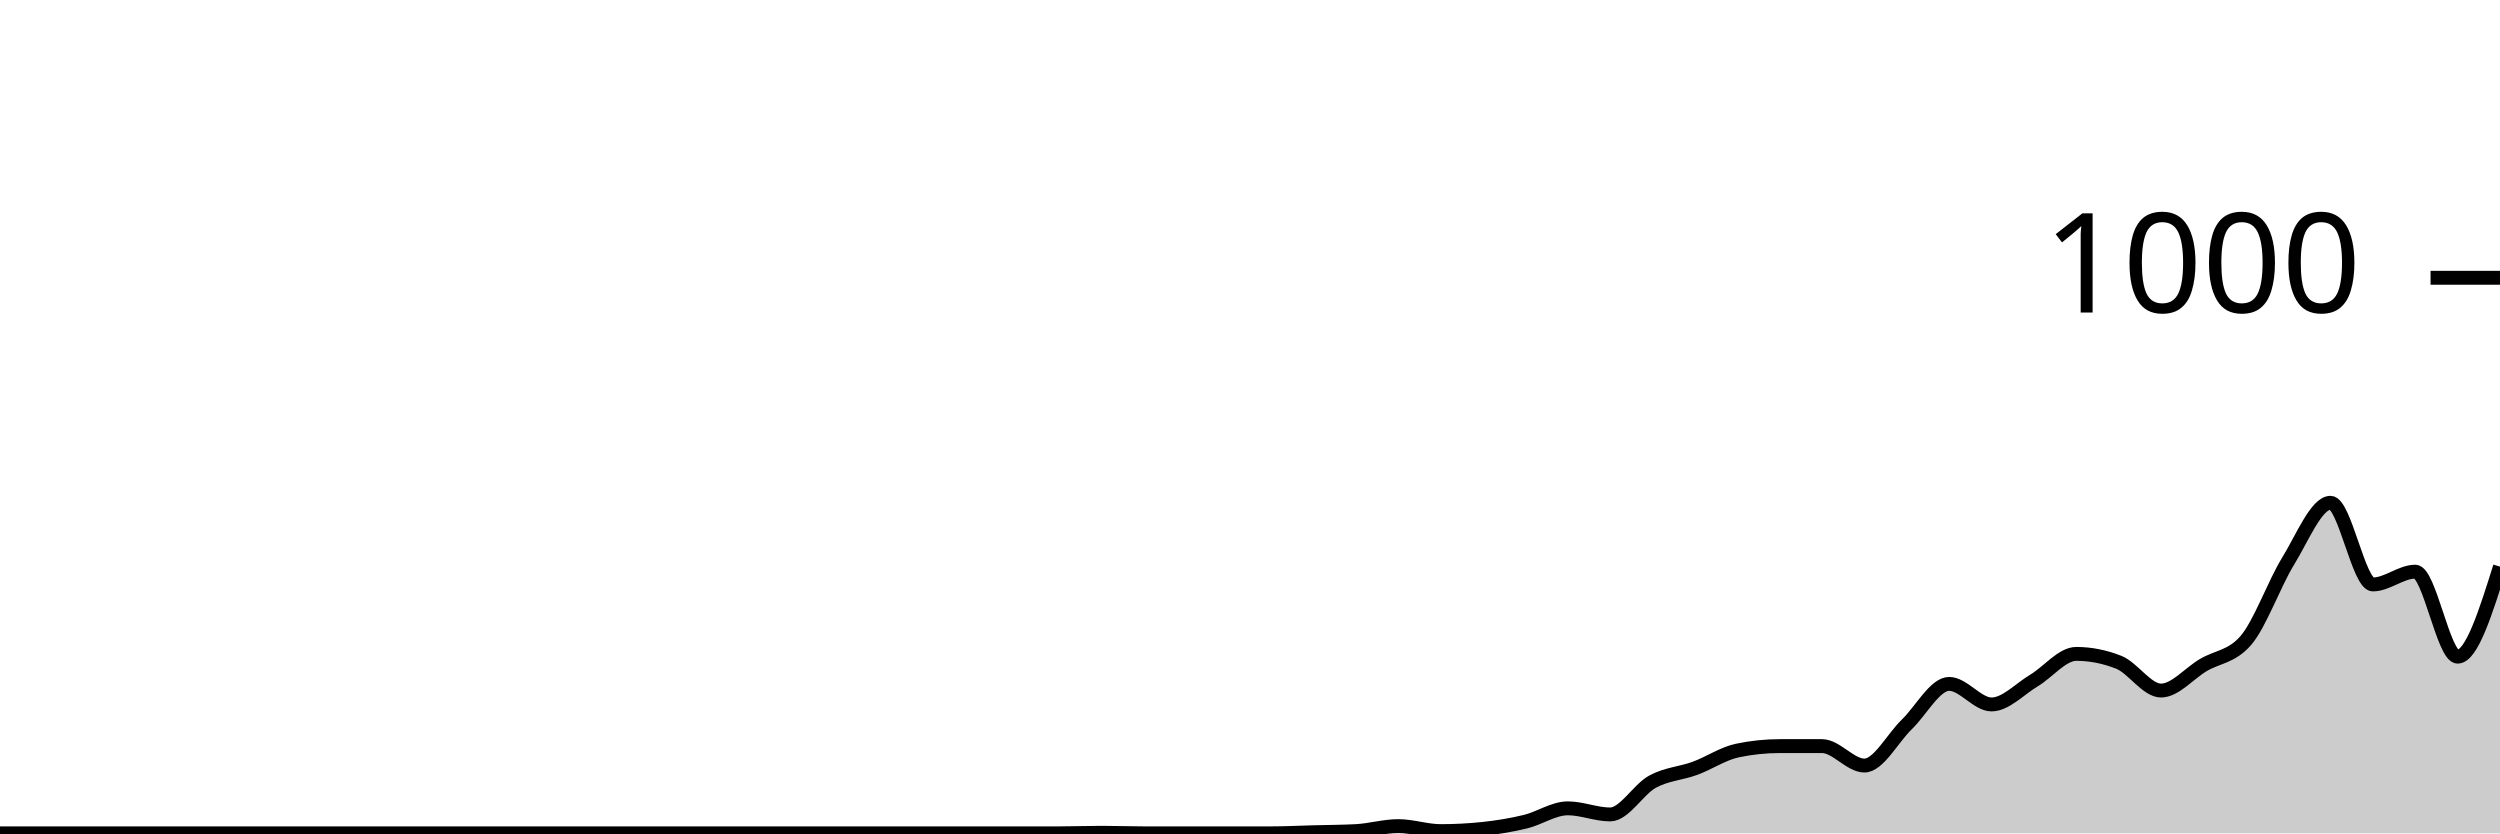
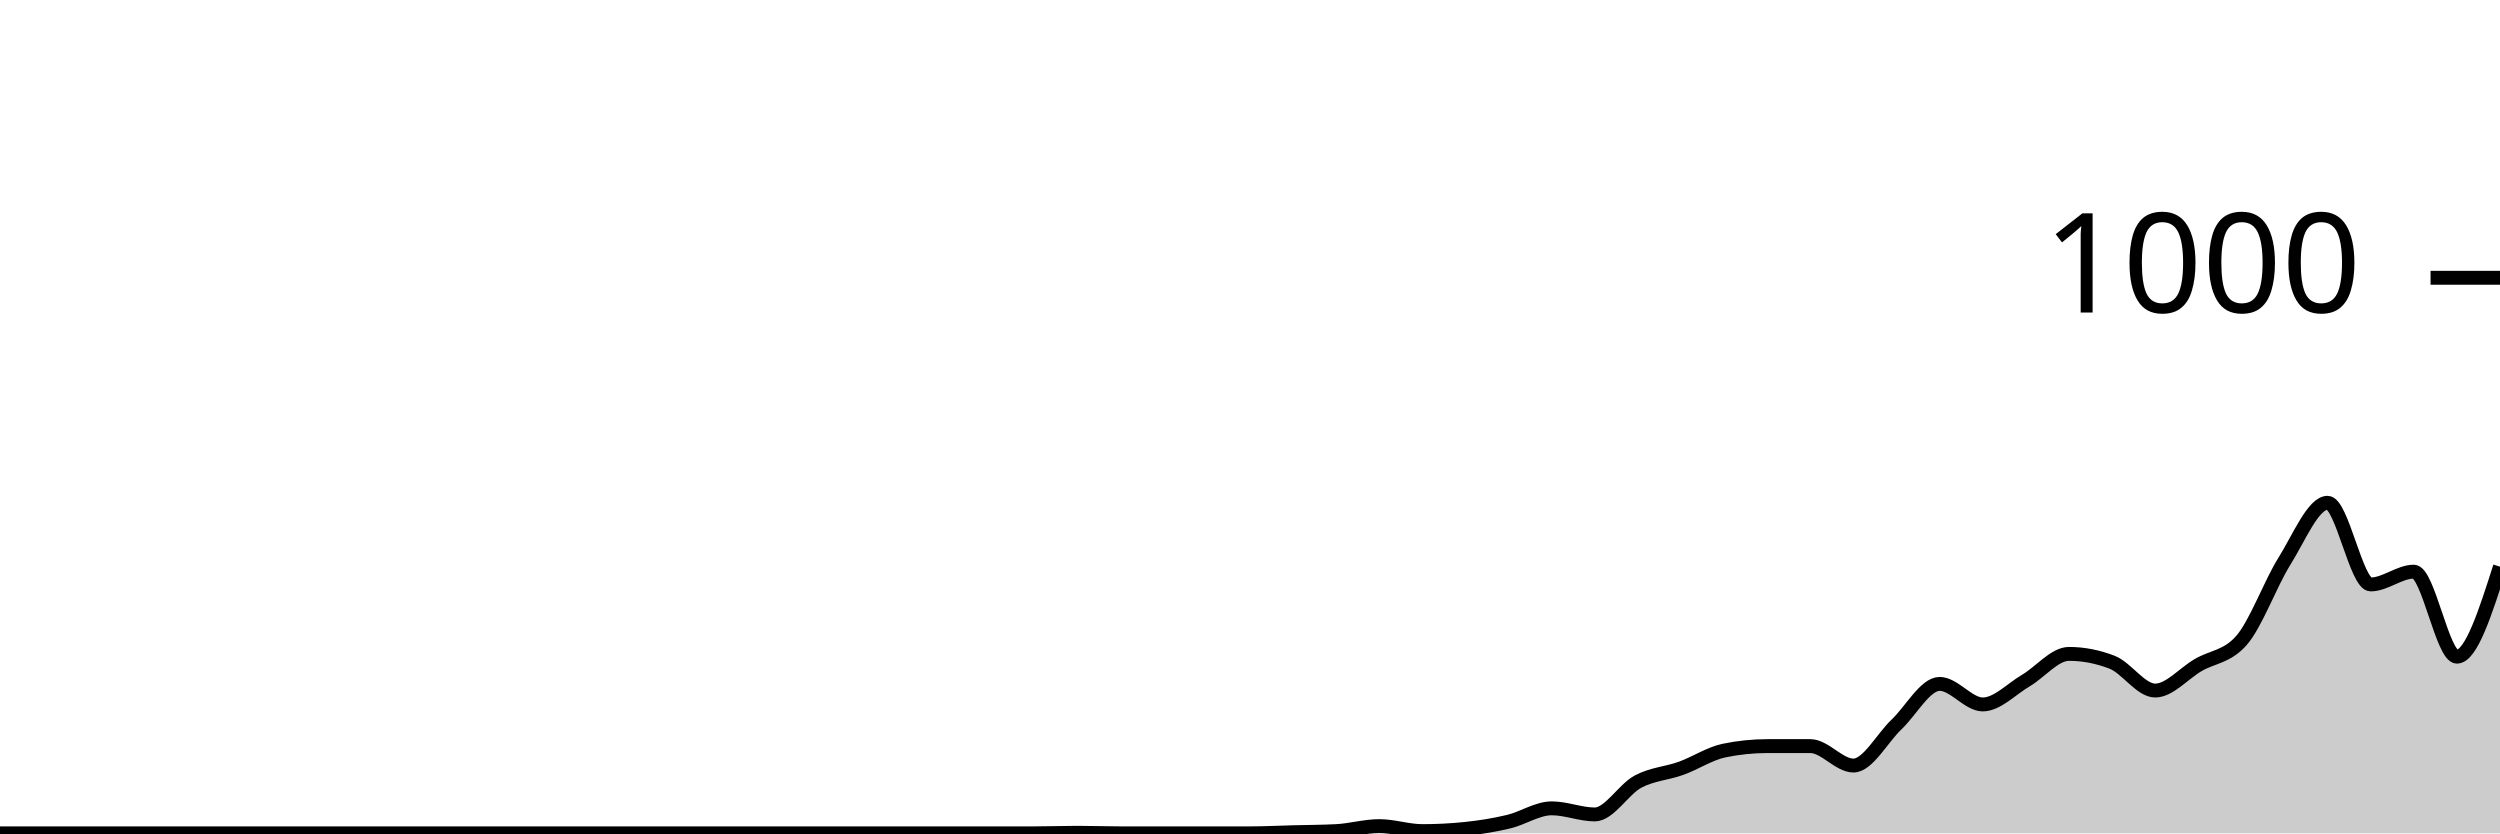
<svg xmlns="http://www.w3.org/2000/svg" viewBox="0 0 180 60">
  <g transform="translate(0,20)">
-     <path class="area" fill="rgba(0, 0, 0, 0.2)" d="M0,40C1.017,40,2.034,40,3.051,40C4.068,40,5.085,40,6.102,40C7.119,40,8.136,40,9.153,40C10.169,40,11.186,40,12.203,40C13.22,40,14.237,40,15.254,40C16.271,40,17.288,40,18.305,40C19.322,40,20.339,40,21.356,40C22.373,40,23.39,40,24.407,40C25.424,40,26.441,40,27.458,40C28.475,40,29.492,40,30.508,40C31.525,40,32.542,40,33.559,40C34.576,40,35.593,40,36.61,40C37.627,40,38.644,40,39.661,40C40.678,40,41.695,40,42.712,40C43.729,40,44.746,40,45.763,40C46.78,40,47.797,40,48.814,40C49.831,40,50.847,40,51.864,40C52.881,40,53.898,40,54.915,40C55.932,40,56.949,40,57.966,40C58.983,40,60,40,61.017,40C62.034,40,63.051,40,64.068,40C65.085,40,66.102,40,67.119,40C68.136,40,69.153,40,70.169,40C71.186,40,72.203,40,73.22,40C74.237,40,75.254,40,76.271,40C77.288,40,78.305,39.96,79.322,39.96C80.339,39.96,81.356,40,82.373,40C83.39,40,84.407,40,85.424,40C86.441,40,87.458,40,88.475,40C89.492,40,90.508,40,91.525,40C92.542,40,93.559,39.947,94.576,39.92C95.593,39.893,96.61,39.893,97.627,39.84C98.644,39.787,99.661,39.48,100.678,39.48C101.695,39.48,102.712,39.84,103.729,39.84C104.746,39.84,105.763,39.787,106.78,39.68C107.797,39.573,108.814,39.407,109.831,39.16C110.847,38.913,111.864,38.2,112.881,38.2C113.898,38.2,114.915,38.64,115.932,38.64C116.949,38.64,117.966,36.833,118.983,36.28C120,35.727,121.017,35.693,122.034,35.32C123.051,34.947,124.068,34.253,125.085,34.04C126.102,33.827,127.119,33.72,128.136,33.72C129.153,33.72,130.169,33.72,131.186,33.72C132.203,33.72,133.22,35.12,134.237,35.12C135.254,35.12,136.271,33.14,137.288,32.16C138.305,31.18,139.322,29.24,140.339,29.24C141.356,29.24,142.373,30.72,143.39,30.72C144.407,30.72,145.424,29.607,146.441,29C147.458,28.393,148.475,27.08,149.492,27.08C150.508,27.08,151.525,27.28,152.542,27.68C153.559,28.08,154.576,29.72,155.593,29.72C156.61,29.72,157.627,28.48,158.644,27.88C159.661,27.28,160.678,27.293,161.695,26.12C162.712,24.947,163.729,22.053,164.746,20.4C165.763,18.747,166.78,16.2,167.797,16.2C168.814,16.2,169.831,22.08,170.847,22.08C171.864,22.08,172.881,21.16,173.898,21.16C174.915,21.16,175.932,27.28,176.949,27.28C177.966,27.28,178.983,24.04,180,20.8L180,40C178.983,40,177.966,40,176.949,40C175.932,40,174.915,40,173.898,40C172.881,40,171.864,40,170.847,40C169.831,40,168.814,40,167.797,40C166.78,40,165.763,40,164.746,40C163.729,40,162.712,40,161.695,40C160.678,40,159.661,40,158.644,40C157.627,40,156.61,40,155.593,40C154.576,40,153.559,40,152.542,40C151.525,40,150.508,40,149.492,40C148.475,40,147.458,40,146.441,40C145.424,40,144.407,40,143.39,40C142.373,40,141.356,40,140.339,40C139.322,40,138.305,40,137.288,40C136.271,40,135.254,40,134.237,40C133.22,40,132.203,40,131.186,40C130.169,40,129.153,40,128.136,40C127.119,40,126.102,40,125.085,40C124.068,40,123.051,40,122.034,40C121.017,40,120,40,118.983,40C117.966,40,116.949,40,115.932,40C114.915,40,113.898,40,112.881,40C111.864,40,110.847,40,109.831,40C108.814,40,107.797,40,106.78,40C105.763,40,104.746,40,103.729,40C102.712,40,101.695,40,100.678,40C99.661,40,98.644,40,97.627,40C96.61,40,95.593,40,94.576,40C93.559,40,92.542,40,91.525,40C90.508,40,89.492,40,88.475,40C87.458,40,86.441,40,85.424,40C84.407,40,83.39,40,82.373,40C81.356,40,80.339,40,79.322,40C78.305,40,77.288,40,76.271,40C75.254,40,74.237,40,73.22,40C72.203,40,71.186,40,70.169,40C69.153,40,68.136,40,67.119,40C66.102,40,65.085,40,64.068,40C63.051,40,62.034,40,61.017,40C60,40,58.983,40,57.966,40C56.949,40,55.932,40,54.915,40C53.898,40,52.881,40,51.864,40C50.847,40,49.831,40,48.814,40C47.797,40,46.78,40,45.763,40C44.746,40,43.729,40,42.712,40C41.695,40,40.678,40,39.661,40C38.644,40,37.627,40,36.61,40C35.593,40,34.576,40,33.559,40C32.542,40,31.525,40,30.508,40C29.492,40,28.475,40,27.458,40C26.441,40,25.424,40,24.407,40C23.39,40,22.373,40,21.356,40C20.339,40,19.322,40,18.305,40C17.288,40,16.271,40,15.254,40C14.237,40,13.22,40,12.203,40C11.186,40,10.169,40,9.153,40C8.136,40,7.119,40,6.102,40C5.085,40,4.068,40,3.051,40C2.034,40,1.017,40,0,40Z" />
-     <path class="line" stroke="black" fill="none" d="M0,40C1.017,40,2.034,40,3.051,40C4.068,40,5.085,40,6.102,40C7.119,40,8.136,40,9.153,40C10.169,40,11.186,40,12.203,40C13.22,40,14.237,40,15.254,40C16.271,40,17.288,40,18.305,40C19.322,40,20.339,40,21.356,40C22.373,40,23.39,40,24.407,40C25.424,40,26.441,40,27.458,40C28.475,40,29.492,40,30.508,40C31.525,40,32.542,40,33.559,40C34.576,40,35.593,40,36.61,40C37.627,40,38.644,40,39.661,40C40.678,40,41.695,40,42.712,40C43.729,40,44.746,40,45.763,40C46.78,40,47.797,40,48.814,40C49.831,40,50.847,40,51.864,40C52.881,40,53.898,40,54.915,40C55.932,40,56.949,40,57.966,40C58.983,40,60,40,61.017,40C62.034,40,63.051,40,64.068,40C65.085,40,66.102,40,67.119,40C68.136,40,69.153,40,70.169,40C71.186,40,72.203,40,73.22,40C74.237,40,75.254,40,76.271,40C77.288,40,78.305,39.96,79.322,39.96C80.339,39.96,81.356,40,82.373,40C83.39,40,84.407,40,85.424,40C86.441,40,87.458,40,88.475,40C89.492,40,90.508,40,91.525,40C92.542,40,93.559,39.947,94.576,39.92C95.593,39.893,96.61,39.893,97.627,39.84C98.644,39.787,99.661,39.48,100.678,39.48C101.695,39.48,102.712,39.84,103.729,39.84C104.746,39.84,105.763,39.787,106.78,39.68C107.797,39.573,108.814,39.407,109.831,39.16C110.847,38.913,111.864,38.2,112.881,38.2C113.898,38.2,114.915,38.64,115.932,38.64C116.949,38.64,117.966,36.833,118.983,36.28C120,35.727,121.017,35.693,122.034,35.32C123.051,34.947,124.068,34.253,125.085,34.04C126.102,33.827,127.119,33.72,128.136,33.72C129.153,33.72,130.169,33.72,131.186,33.72C132.203,33.72,133.22,35.12,134.237,35.12C135.254,35.12,136.271,33.14,137.288,32.16C138.305,31.18,139.322,29.24,140.339,29.24C141.356,29.24,142.373,30.72,143.39,30.72C144.407,30.72,145.424,29.607,146.441,29C147.458,28.393,148.475,27.08,149.492,27.08C150.508,27.08,151.525,27.28,152.542,27.68C153.559,28.08,154.576,29.72,155.593,29.72C156.61,29.72,157.627,28.48,158.644,27.88C159.661,27.28,160.678,27.293,161.695,26.12C162.712,24.947,163.729,22.053,164.746,20.4C165.763,18.747,166.78,16.2,167.797,16.2C168.814,16.2,169.831,22.08,170.847,22.08C171.864,22.08,172.881,21.16,173.898,21.16C174.915,21.16,175.932,27.28,176.949,27.28C177.966,27.28,178.983,24.04,180,20.8" />
+     <path class="area" fill="rgba(0, 0, 0, 0.2)" d="M0,40C1.034,40,2.069,40,3.103,40C4.138,40,5.172,40,6.207,40C7.241,40,8.276,40,9.31,40C10.345,40,11.379,40,12.414,40C13.448,40,14.483,40,15.517,40C16.552,40,17.586,40,18.621,40C19.655,40,20.69,40,21.724,40C22.759,40,23.793,40,24.828,40C25.862,40,26.897,40,27.931,40C28.966,40,30,40,31.034,40C32.069,40,33.103,40,34.138,40C35.172,40,36.207,40,37.241,40C38.276,40,39.31,40,40.345,40C41.379,40,42.414,40,43.448,40C44.483,40,45.517,40,46.552,40C47.586,40,48.621,40,49.655,40C50.69,40,51.724,40,52.759,40C53.793,40,54.828,40,55.862,40C56.897,40,57.931,40,58.966,40C60,40,61.034,40,62.069,40C63.103,40,64.138,40,65.172,40C66.207,40,67.241,40,68.276,40C69.31,40,70.345,40,71.379,40C72.414,40,73.448,40,74.483,40C75.517,40,76.552,39.96,77.586,39.96C78.621,39.96,79.655,40,80.69,40C81.724,40,82.759,40,83.793,40C84.828,40,85.862,40,86.897,40C87.931,40,88.966,40,90,40C91.034,40,92.069,39.947,93.103,39.92C94.138,39.893,95.172,39.893,96.207,39.84C97.241,39.787,98.276,39.48,99.31,39.48C100.345,39.48,101.379,39.84,102.414,39.84C103.448,39.84,104.483,39.787,105.517,39.68C106.552,39.573,107.586,39.407,108.621,39.16C109.655,38.913,110.69,38.2,111.724,38.2C112.759,38.2,113.793,38.64,114.828,38.64C115.862,38.64,116.897,36.833,117.931,36.28C118.966,35.727,120,35.693,121.034,35.32C122.069,34.947,123.103,34.253,124.138,34.04C125.172,33.827,126.207,33.72,127.241,33.72C128.276,33.72,129.31,33.72,130.345,33.72C131.379,33.72,132.414,35.12,133.448,35.12C134.483,35.12,135.517,33.14,136.552,32.16C137.586,31.18,138.621,29.24,139.655,29.24C140.69,29.24,141.724,30.72,142.759,30.72C143.793,30.72,144.828,29.607,145.862,29C146.897,28.393,147.931,27.08,148.966,27.08C150,27.08,151.034,27.28,152.069,27.68C153.103,28.08,154.138,29.72,155.172,29.72C156.207,29.72,157.241,28.48,158.276,27.88C159.31,27.28,160.345,27.293,161.379,26.12C162.414,24.947,163.448,22.053,164.483,20.4C165.517,18.747,166.552,16.2,167.586,16.2C168.621,16.2,169.655,22.08,170.69,22.08C171.724,22.08,172.759,21.16,173.793,21.16C174.828,21.16,175.862,27.28,176.897,27.28C177.931,27.28,178.966,24.04,180,20.8L180,40C178.966,40,177.931,40,176.897,40C175.862,40,174.828,40,173.793,40C172.759,40,171.724,40,170.69,40C169.655,40,168.621,40,167.586,40C166.552,40,165.517,40,164.483,40C163.448,40,162.414,40,161.379,40C160.345,40,159.31,40,158.276,40C157.241,40,156.207,40,155.172,40C154.138,40,153.103,40,152.069,40C151.034,40,150,40,148.966,40C147.931,40,146.897,40,145.862,40C144.828,40,143.793,40,142.759,40C141.724,40,140.69,40,139.655,40C138.621,40,137.586,40,136.552,40C135.517,40,134.483,40,133.448,40C132.414,40,131.379,40,130.345,40C129.31,40,128.276,40,127.241,40C126.207,40,125.172,40,124.138,40C123.103,40,122.069,40,121.034,40C120,40,118.966,40,117.931,40C116.897,40,115.862,40,114.828,40C113.793,40,112.759,40,111.724,40C110.69,40,109.655,40,108.621,40C107.586,40,106.552,40,105.517,40C104.483,40,103.448,40,102.414,40C101.379,40,100.345,40,99.31,40C98.276,40,97.241,40,96.207,40C95.172,40,94.138,40,93.103,40C92.069,40,91.034,40,90,40C88.966,40,87.931,40,86.897,40C85.862,40,84.828,40,83.793,40C82.759,40,81.724,40,80.69,40C79.655,40,78.621,40,77.586,40C76.552,40,75.517,40,74.483,40C73.448,40,72.414,40,71.379,40C70.345,40,69.31,40,68.276,40C67.241,40,66.207,40,65.172,40C64.138,40,63.103,40,62.069,40C61.034,40,60,40,58.966,40C57.931,40,56.897,40,55.862,40C54.828,40,53.793,40,52.759,40C51.724,40,50.69,40,49.655,40C48.621,40,47.586,40,46.552,40C45.517,40,44.483,40,43.448,40C42.414,40,41.379,40,40.345,40C39.31,40,38.276,40,37.241,40C36.207,40,35.172,40,34.138,40C33.103,40,32.069,40,31.034,40C30,40,28.966,40,27.931,40C26.897,40,25.862,40,24.828,40C23.793,40,22.759,40,21.724,40C20.69,40,19.655,40,18.621,40C17.586,40,16.552,40,15.517,40C14.483,40,13.448,40,12.414,40C11.379,40,10.345,40,9.31,40C8.276,40,7.241,40,6.207,40C5.172,40,4.138,40,3.103,40C2.069,40,1.034,40,0,40Z" />
+     <path class="line" stroke="black" fill="none" d="M0,40C1.034,40,2.069,40,3.103,40C4.138,40,5.172,40,6.207,40C7.241,40,8.276,40,9.31,40C10.345,40,11.379,40,12.414,40C13.448,40,14.483,40,15.517,40C16.552,40,17.586,40,18.621,40C19.655,40,20.69,40,21.724,40C22.759,40,23.793,40,24.828,40C25.862,40,26.897,40,27.931,40C28.966,40,30,40,31.034,40C32.069,40,33.103,40,34.138,40C35.172,40,36.207,40,37.241,40C38.276,40,39.31,40,40.345,40C41.379,40,42.414,40,43.448,40C44.483,40,45.517,40,46.552,40C47.586,40,48.621,40,49.655,40C50.69,40,51.724,40,52.759,40C53.793,40,54.828,40,55.862,40C56.897,40,57.931,40,58.966,40C60,40,61.034,40,62.069,40C63.103,40,64.138,40,65.172,40C66.207,40,67.241,40,68.276,40C69.31,40,70.345,40,71.379,40C72.414,40,73.448,40,74.483,40C75.517,40,76.552,39.96,77.586,39.96C78.621,39.96,79.655,40,80.69,40C81.724,40,82.759,40,83.793,40C84.828,40,85.862,40,86.897,40C87.931,40,88.966,40,90,40C91.034,40,92.069,39.947,93.103,39.92C94.138,39.893,95.172,39.893,96.207,39.84C97.241,39.787,98.276,39.48,99.31,39.48C100.345,39.48,101.379,39.84,102.414,39.84C103.448,39.84,104.483,39.787,105.517,39.68C106.552,39.573,107.586,39.407,108.621,39.16C109.655,38.913,110.69,38.2,111.724,38.2C112.759,38.2,113.793,38.64,114.828,38.64C115.862,38.64,116.897,36.833,117.931,36.28C118.966,35.727,120,35.693,121.034,35.32C122.069,34.947,123.103,34.253,124.138,34.04C125.172,33.827,126.207,33.72,127.241,33.72C128.276,33.72,129.31,33.72,130.345,33.72C131.379,33.72,132.414,35.12,133.448,35.12C134.483,35.12,135.517,33.14,136.552,32.16C137.586,31.18,138.621,29.24,139.655,29.24C140.69,29.24,141.724,30.72,142.759,30.72C143.793,30.72,144.828,29.607,145.862,29C146.897,28.393,147.931,27.08,148.966,27.08C150,27.08,151.034,27.28,152.069,27.68C153.103,28.08,154.138,29.72,155.172,29.72C156.207,29.72,157.241,28.48,158.276,27.88C159.31,27.28,160.345,27.293,161.379,26.12C162.414,24.947,163.448,22.053,164.483,20.4C165.517,18.747,166.552,16.2,167.586,16.2C168.621,16.2,169.655,22.08,170.69,22.08C171.724,22.08,172.759,21.16,173.793,21.16C174.828,21.16,175.862,27.28,176.897,27.28C177.931,27.28,178.966,24.04,180,20.8" />
    <path class="axis-ceiling" stroke-width="1" stroke="black" fill="none" d="M175,0L180,0" />
    <text class="axis-ceiling-label" font-family="sans-serif" text-anchor="end" font-size="10px" x="170" y="2.5">1000</text>
  </g>
</svg>
